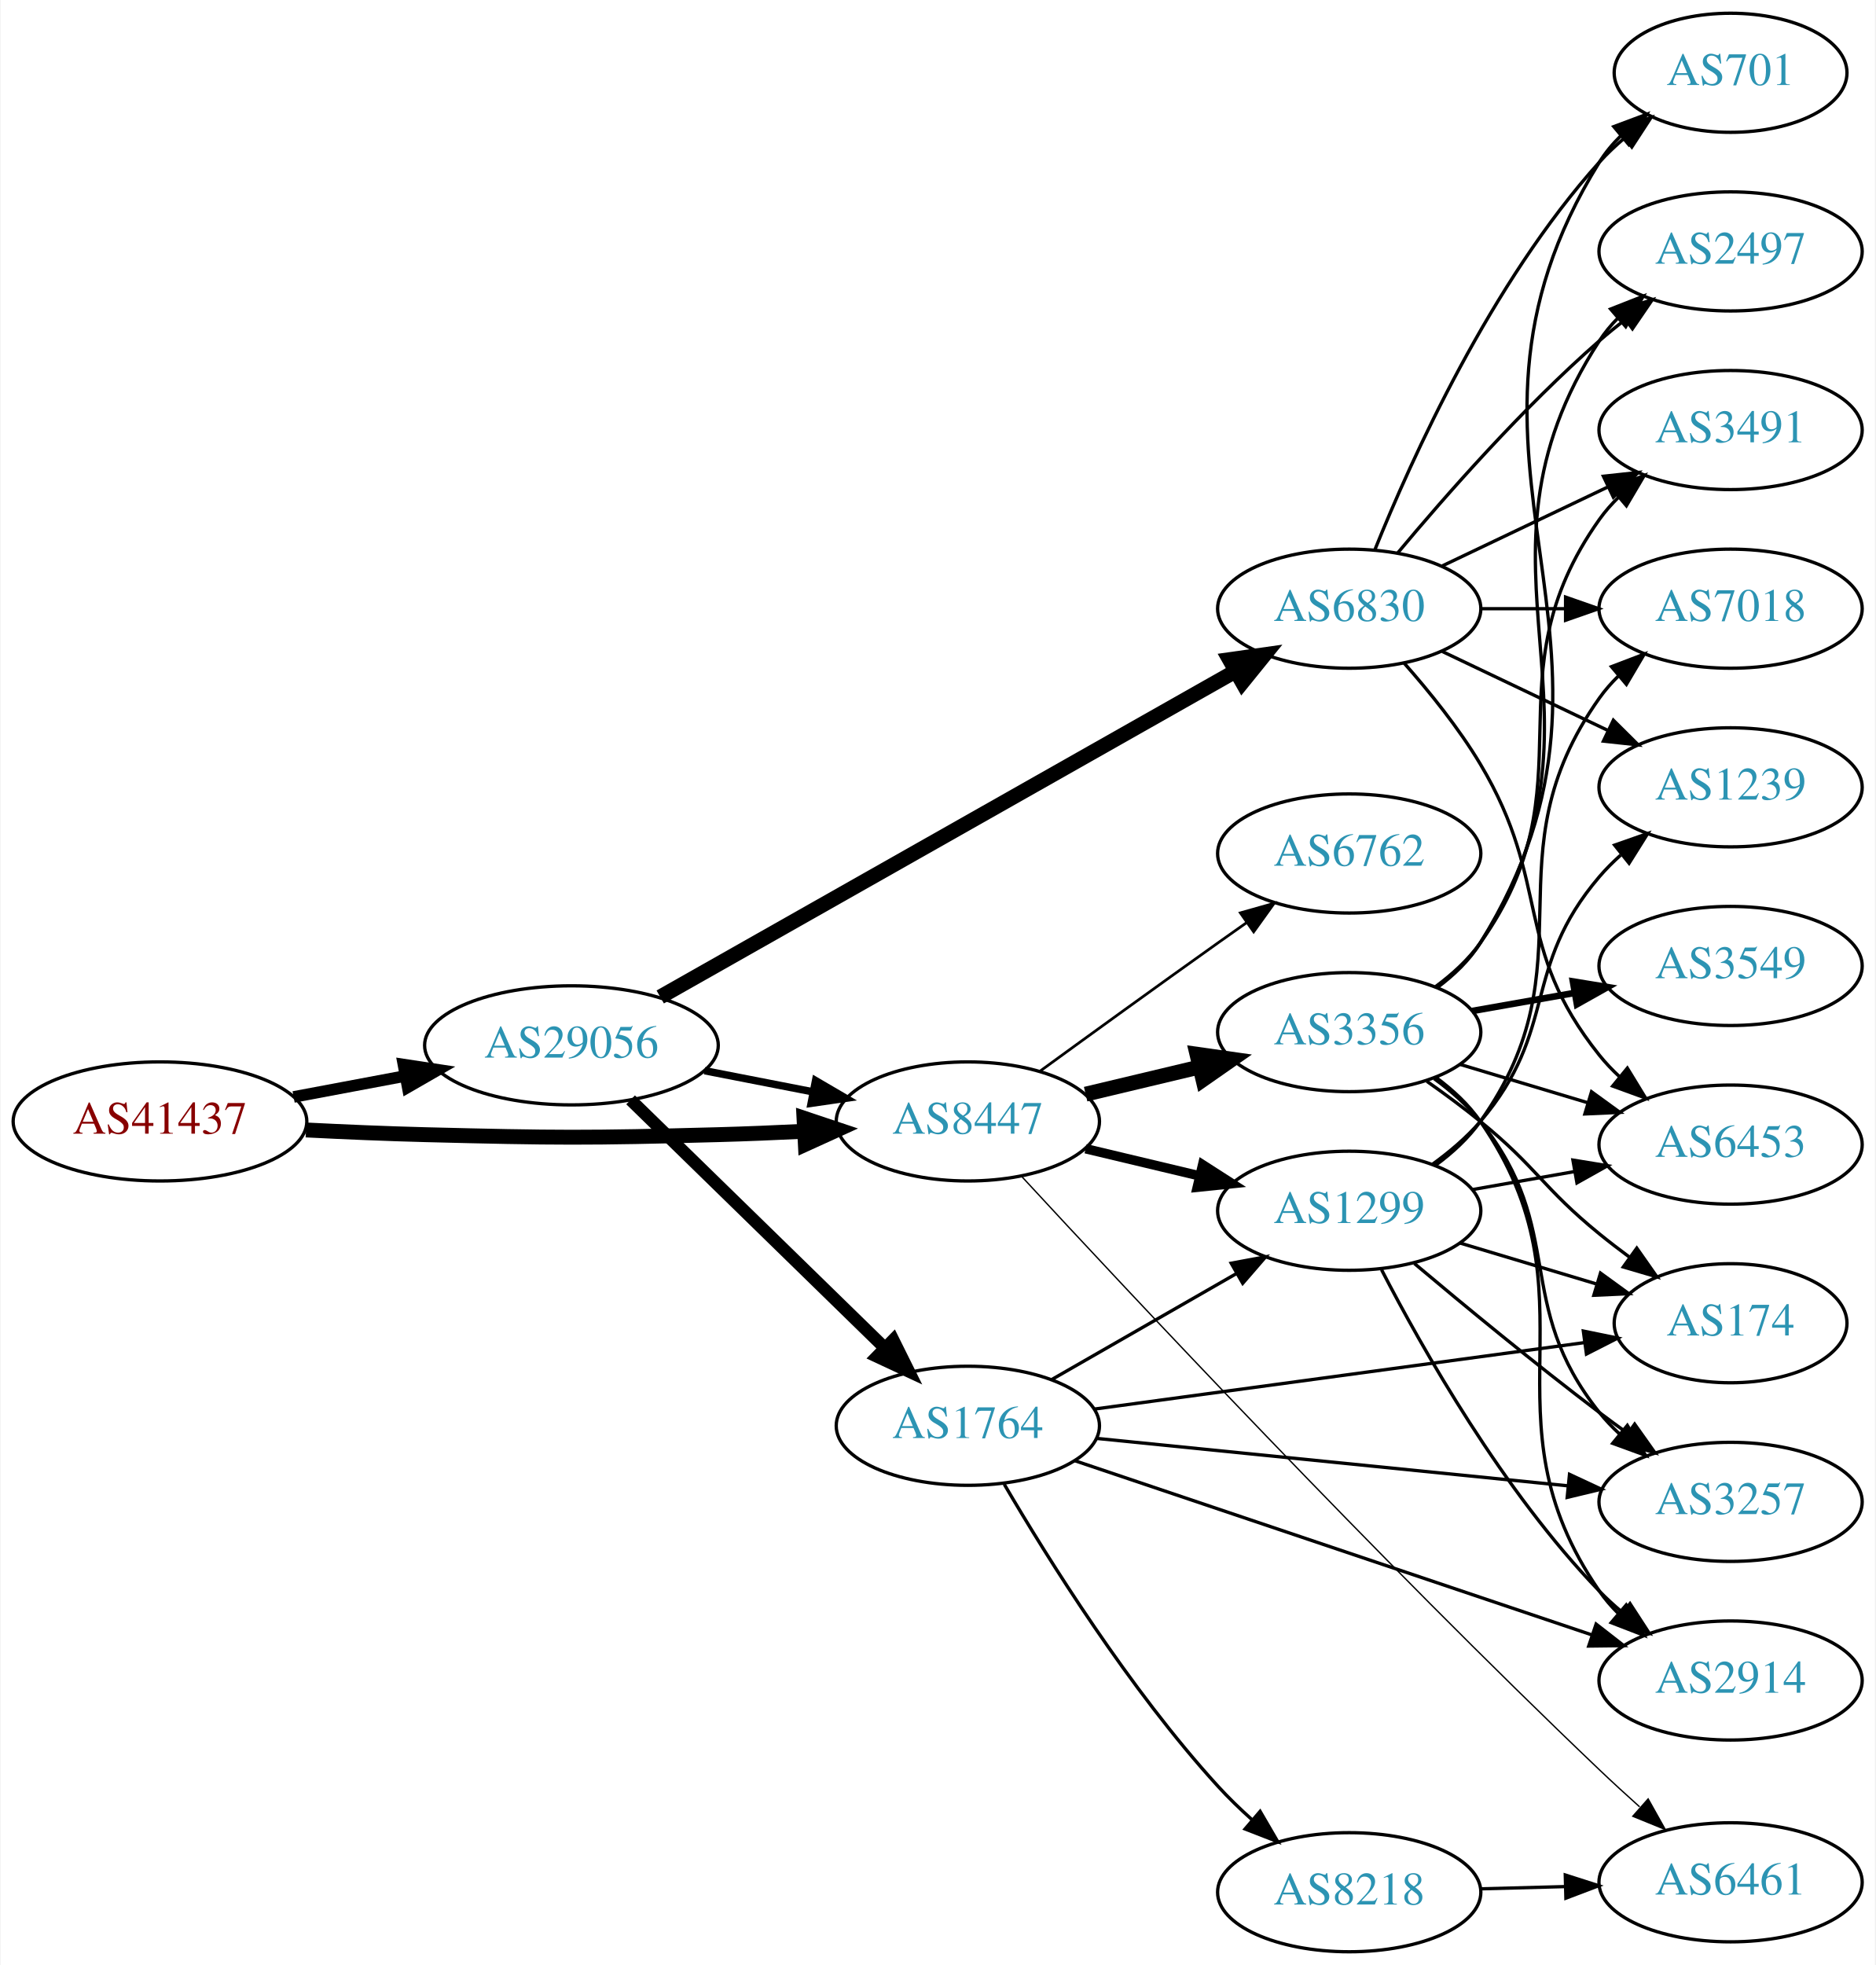
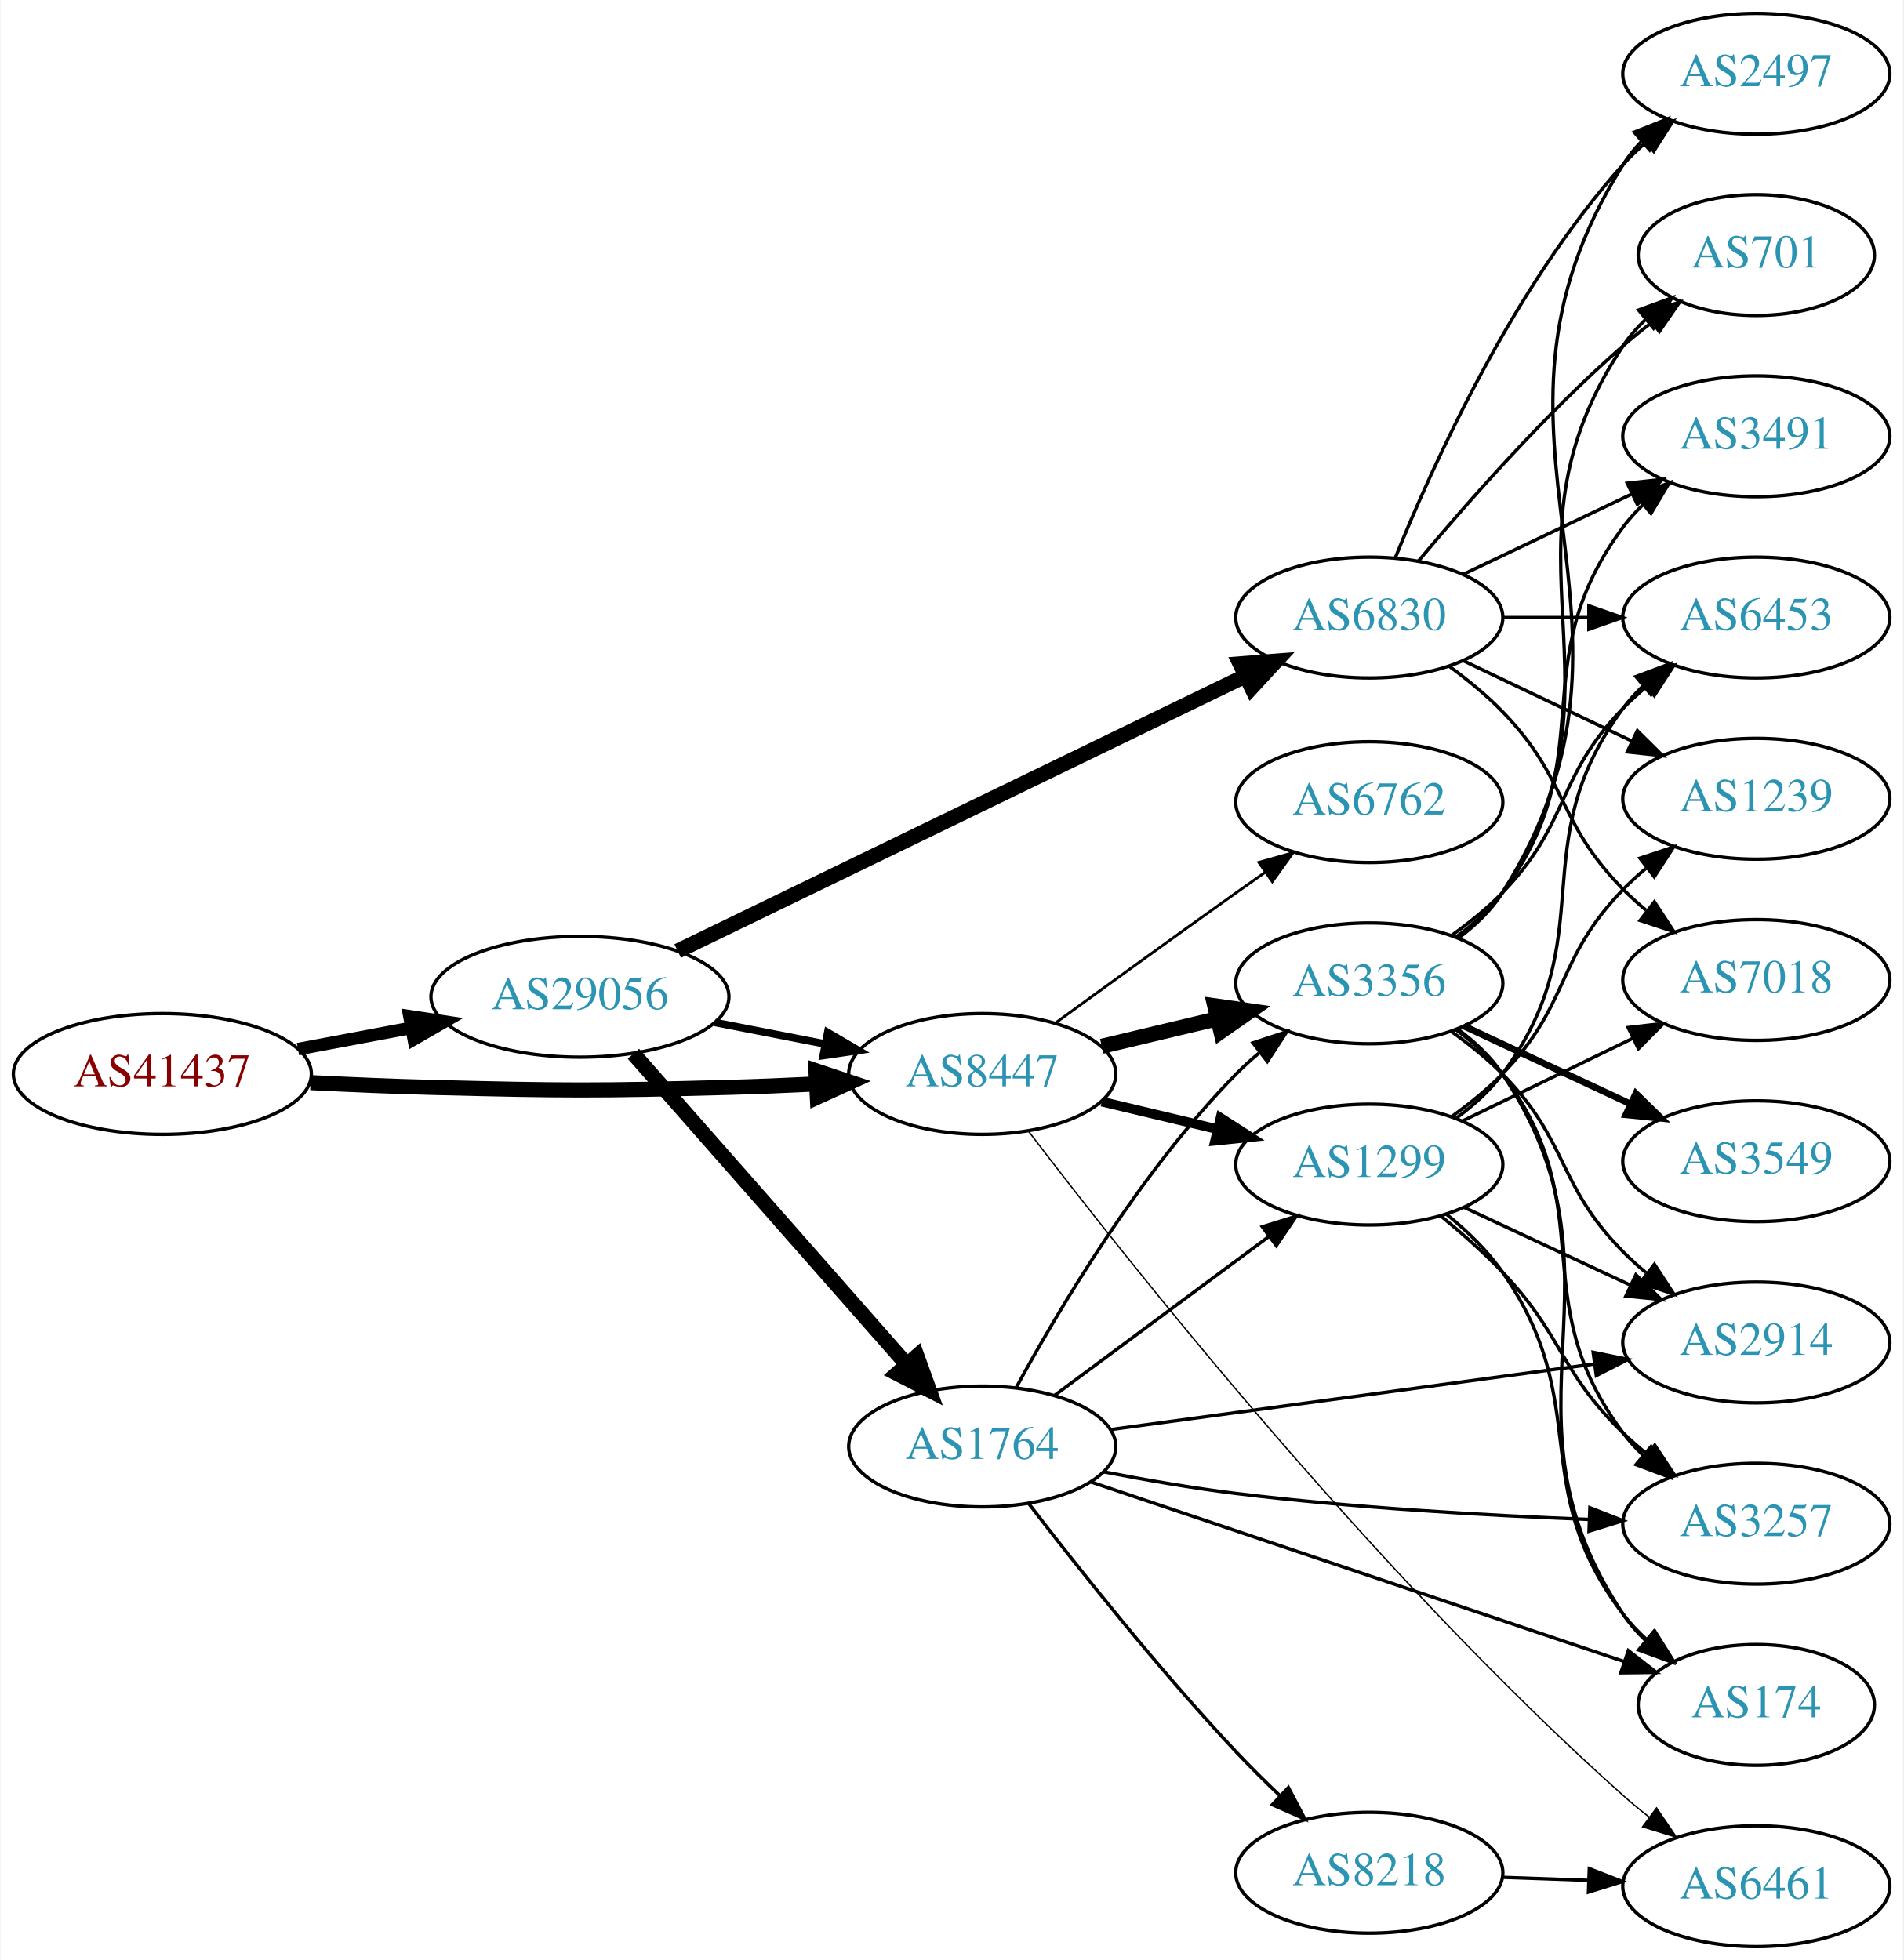
- <svg xmlns="http://www.w3.org/2000/svg" xmlns:xlink="http://www.w3.org/1999/xlink" width="567pt" height="594pt" viewBox="0.00 0.00 566.66 594.00">
-   <g id="graph0" class="graph" transform="scale(1 1) rotate(0) translate(4 590)">
-     <polygon fill="white" stroke="none" points="-4,4 -4,-590 562.663,-590 562.663,4 -4,4" />
+ <svg xmlns="http://www.w3.org/2000/svg" xmlns:xlink="http://www.w3.org/1999/xlink" width="567pt" height="584pt" viewBox="0.00 0.00 566.66 584.00">
+   <g id="graph0" class="graph" transform="scale(1 1) rotate(0) translate(4 580)">
+     <polygon fill="white" stroke="none" points="-4,4 -4,-580 562.663,-580 562.663,4 -4,4" />
    <g id="node1" class="node">
      <g id="a_node1">
        <a xlink:href="/asn/41437" xlink:title="AS41437 ~ KNAPP AG [AT]">
-           <ellipse fill="#ffffff" stroke="black" cx="44.196" cy="-251" rx="44.393" ry="18" />
-           <text text-anchor="middle" x="44.196" y="-247.3" font-family="Times,serif" font-size="14.00" fill="#880000">AS41437</text>
+           <ellipse fill="#ffffff" stroke="black" cx="44.196" cy="-260" rx="44.393" ry="18" />
+           <text text-anchor="middle" x="44.196" y="-256.3" font-family="Times,serif" font-size="14.00" fill="#880000">AS41437</text>
        </a>
      </g>
    </g>
    <g id="node2" class="node">
      <g id="a_node2">
        <a xlink:href="/asn/8447" xlink:title="AS8447 ~ A1 Telekom Austria AG [AT]">
-           <ellipse fill="#ffffff" stroke="black" cx="288.431" cy="-251" rx="39.794" ry="18" />
-           <text text-anchor="middle" x="288.431" y="-247.3" font-family="Times,serif" font-size="14.00" fill="#2c94b3">AS8447</text>
+           <ellipse fill="#ffffff" stroke="black" cx="288.431" cy="-260" rx="39.794" ry="18" />
+           <text text-anchor="middle" x="288.431" y="-256.3" font-family="Times,serif" font-size="14.00" fill="#2c94b3">AS8447</text>
        </a>
      </g>
    </g>
    <g id="edge1" class="edge">
-       <path fill="none" stroke="black" stroke-width="4.5" d="M88.339,-248.425C100.033,-247.835 112.694,-247.295 124.392,-247 163.665,-246.009 173.513,-245.949 212.784,-247 221.27,-247.227 230.292,-247.599 239.023,-248.028" />
-       <polygon fill="black" stroke="black" stroke-width="4.5" points="238.897,-251.964 249.088,-248.551 239.306,-244.1 238.897,-251.964" />
+       <path fill="none" stroke="black" stroke-width="4.5" d="M88.339,-257.425C100.033,-256.835 112.694,-256.295 124.392,-256 163.665,-255.009 173.513,-254.949 212.784,-256 221.27,-256.227 230.292,-256.599 239.023,-257.028" />
+       <polygon fill="black" stroke="black" stroke-width="4.5" points="238.897,-260.964 249.088,-257.551 239.306,-253.1 238.897,-260.964" />
    </g>
    <g id="node3" class="node">
      <g id="a_node3">
        <a xlink:href="/asn/29056" xlink:title="AS29056 ~ Citycom Telekommunikation GmbH [AT]">
-           <ellipse fill="#ffffff" stroke="black" cx="168.588" cy="-274" rx="44.393" ry="18" />
-           <text text-anchor="middle" x="168.588" y="-270.3" font-family="Times,serif" font-size="14.00" fill="#2c94b3">AS29056</text>
+           <ellipse fill="#ffffff" stroke="black" cx="168.588" cy="-283" rx="44.393" ry="18" />
+           <text text-anchor="middle" x="168.588" y="-279.3" font-family="Times,serif" font-size="14.00" fill="#2c94b3">AS29056</text>
        </a>
      </g>
    </g>
    <g id="edge2" class="edge">
-       <path fill="none" stroke="black" stroke-width="3.5" d="M84.595,-258.404C95.296,-260.415 107.019,-262.618 118.196,-264.718" />
-       <polygon fill="black" stroke="black" stroke-width="3.5" points="117.788,-268.203 128.263,-266.61 119.081,-261.323 117.788,-268.203" />
+       <path fill="none" stroke="black" stroke-width="3.75" d="M84.595,-267.404C95.296,-269.415 107.019,-271.618 118.196,-273.718" />
+       <polygon fill="black" stroke="black" stroke-width="3.75" points="117.788,-277.203 128.263,-275.61 119.081,-270.323 117.788,-277.203" />
    </g>
    <g id="node4" class="node">
      <g id="a_node4">
        <a xlink:href="/asn/3356" xlink:title="AS3356 ~ Level 3 Parent, LLC [US]">
-           <ellipse fill="#ffffff" stroke="black" cx="403.724" cy="-278" rx="39.794" ry="18" />
-           <text text-anchor="middle" x="403.724" y="-274.3" font-family="Times,serif" font-size="14.00" fill="#2c94b3">AS3356</text>
+           <ellipse fill="#ffffff" stroke="black" cx="403.724" cy="-287" rx="39.794" ry="18" />
+           <text text-anchor="middle" x="403.724" y="-283.3" font-family="Times,serif" font-size="14.00" fill="#2c94b3">AS3356</text>
        </a>
      </g>
    </g>
    <g id="edge3" class="edge">
-       <path fill="none" stroke="black" stroke-width="4.5" d="M324.038,-259.248C334.909,-261.838 347.064,-264.735 358.506,-267.462" />
-       <polygon fill="black" stroke="black" stroke-width="4.5" points="357.688,-271.315 368.328,-269.803 359.514,-263.654 357.688,-271.315" />
+       <path fill="none" stroke="black" stroke-width="4.5" d="M324.038,-268.248C334.909,-270.838 347.064,-273.735 358.506,-276.462" />
+       <polygon fill="black" stroke="black" stroke-width="4.5" points="357.688,-280.315 368.328,-278.803 359.514,-272.654 357.688,-280.315" />
    </g>
    <g id="node5" class="node">
      <g id="a_node5">
        <a xlink:href="/asn/1299" xlink:title="AS1299 ~ Telia Carrier [EU]">
-           <ellipse fill="#ffffff" stroke="black" cx="403.724" cy="-224" rx="39.794" ry="18" />
-           <text text-anchor="middle" x="403.724" y="-220.3" font-family="Times,serif" font-size="14.00" fill="#2c94b3">AS1299</text>
+           <ellipse fill="#ffffff" stroke="black" cx="403.724" cy="-233" rx="39.794" ry="18" />
+           <text text-anchor="middle" x="403.724" y="-229.3" font-family="Times,serif" font-size="14.00" fill="#2c94b3">AS1299</text>
        </a>
      </g>
    </g>
    <g id="edge4" class="edge">
-       <path fill="none" stroke="black" stroke-width="2.864" d="M324.038,-242.752C334.909,-240.162 347.064,-237.265 358.506,-234.538" />
-       <polygon fill="black" stroke="black" stroke-width="2.864" points="359.412,-237.92 368.328,-232.197 357.789,-231.111 359.412,-237.92" />
+       <path fill="none" stroke="black" stroke-width="2.864" d="M324.038,-251.752C334.909,-249.162 347.064,-246.265 358.506,-243.538" />
+       <polygon fill="black" stroke="black" stroke-width="2.864" points="359.412,-246.92 368.328,-241.197 357.789,-240.111 359.412,-246.92" />
    </g>
    <g id="node6" class="node">
      <g id="a_node6">
        <a xlink:href="/asn/6762" xlink:title="AS6762 ~ TELECOM ITALIA SPARKLE S.p.A. [IT]">
-           <ellipse fill="#ffffff" stroke="black" cx="403.724" cy="-332" rx="39.794" ry="18" />
-           <text text-anchor="middle" x="403.724" y="-328.3" font-family="Times,serif" font-size="14.00" fill="#2c94b3">AS6762</text>
+           <ellipse fill="#ffffff" stroke="black" cx="403.724" cy="-341" rx="39.794" ry="18" />
+           <text text-anchor="middle" x="403.724" y="-337.3" font-family="Times,serif" font-size="14.00" fill="#2c94b3">AS6762</text>
        </a>
      </g>
    </g>
    <g id="edge5" class="edge">
-       <path fill="none" stroke="black" stroke-width="0.818" d="M310.279,-266.222C325.213,-277.091 345.827,-292.025 364.077,-305 366.898,-307.005 369.841,-309.085 372.789,-311.159" />
-       <polygon fill="black" stroke="black" stroke-width="0.818" points="370.816,-314.05 381.013,-316.926 374.835,-308.319 370.816,-314.05" />
+       <path fill="none" stroke="black" stroke-width="0.818" d="M310.279,-275.222C325.213,-286.091 345.827,-301.025 364.077,-314 366.898,-316.005 369.841,-318.085 372.789,-320.159" />
+       <polygon fill="black" stroke="black" stroke-width="0.818" points="370.816,-323.05 381.013,-325.926 374.835,-317.319 370.816,-323.05" />
    </g>
    <g id="node7" class="node">
      <g id="a_node7">
        <a xlink:href="/asn/6461" xlink:title="AS6461 ~ Zayo Bandwidth [US]">
-           <ellipse fill="#ffffff" stroke="black" cx="519.017" cy="-21" rx="39.794" ry="18" />
-           <text text-anchor="middle" x="519.017" y="-17.3" font-family="Times,serif" font-size="14.00" fill="#2c94b3">AS6461</text>
+           <ellipse fill="#ffffff" stroke="black" cx="519.017" cy="-18" rx="39.794" ry="18" />
+           <text text-anchor="middle" x="519.017" y="-14.3" font-family="Times,serif" font-size="14.00" fill="#2c94b3">AS6461</text>
        </a>
      </g>
    </g>
    <g id="edge6" class="edge">
-       <path fill="none" stroke="black" stroke-width="0.409" d="M304.761,-234.306C336.515,-199.925 412.136,-119.071 479.37,-55 483.234,-51.318 487.398,-47.504 491.512,-43.82" />
-       <polygon fill="black" stroke="black" stroke-width="0.409" points="494.095,-46.208 499.27,-36.963 489.459,-40.963 494.095,-46.208" />
-     </g>
-     <g id="edge22" class="edge">
-       <path fill="none" stroke="black" stroke-width="2.25" d="M208.828,-266.341C219.28,-264.301 230.666,-262.079 241.444,-259.975" />
-       <polygon fill="black" stroke="black" stroke-width="2.25" points="242.397,-263.356 251.542,-258.005 241.056,-256.485 242.397,-263.356" />
+       <path fill="none" stroke="black" stroke-width="0.409" d="M302.268,-242.872C331.293,-204.77 405.229,-111.152 479.37,-45 481.813,-42.82 484.436,-40.663 487.123,-38.573" />
+       <polygon fill="black" stroke="black" stroke-width="0.409" points="489.301,-41.316 495.261,-32.556 485.14,-35.687 489.301,-41.316" />
+     </g>
+     <g id="edge23" class="edge">
+       <path fill="none" stroke="black" stroke-width="2.25" d="M208.828,-275.341C219.28,-273.301 230.666,-271.079 241.444,-268.975" />
+       <polygon fill="black" stroke="black" stroke-width="2.25" points="242.397,-272.356 251.542,-267.005 241.056,-265.485 242.397,-272.356" />
    </g>
    <g id="node18" class="node">
      <g id="a_node18">
        <a xlink:href="/asn/1764" xlink:title="AS1764 ~ NEXTLAYER-AS [AT]">
-           <ellipse fill="#ffffff" stroke="black" cx="288.431" cy="-159" rx="39.794" ry="18" />
-           <text text-anchor="middle" x="288.431" y="-155.3" font-family="Times,serif" font-size="14.00" fill="#2c94b3">AS1764</text>
+           <ellipse fill="#ffffff" stroke="black" cx="288.431" cy="-149" rx="39.794" ry="18" />
+           <text text-anchor="middle" x="288.431" y="-145.3" font-family="Times,serif" font-size="14.00" fill="#2c94b3">AS1764</text>
        </a>
      </g>
    </g>
    <g id="edge21" class="edge">
-       <path fill="none" stroke="black" stroke-width="3.75" d="M186.472,-257.523C206.599,-237.882 240.38,-204.916 263.269,-182.579" />
-       <polygon fill="black" stroke="black" stroke-width="3.75" points="265.866,-184.935 270.578,-175.446 260.977,-179.925 265.866,-184.935" />
+       <path fill="none" stroke="black" stroke-width="4.5" d="M184.513,-266.029C205.056,-242.67 242.175,-200.461 265.771,-173.629" />
+       <polygon fill="black" stroke="black" stroke-width="4.5" points="268.98,-175.943 272.627,-165.833 263.066,-170.742 268.98,-175.943" />
    </g>
    <g id="node19" class="node">
      <g id="a_node19">
        <a xlink:href="/asn/6830" xlink:title="AS6830 ~ LibertyGlobal [AT]">
-           <ellipse fill="#ffffff" stroke="black" cx="403.724" cy="-406" rx="39.794" ry="18" />
-           <text text-anchor="middle" x="403.724" y="-402.3" font-family="Times,serif" font-size="14.00" fill="#2c94b3">AS6830</text>
-         </a>
-       </g>
-     </g>
-     <g id="edge23" class="edge">
-       <path fill="none" stroke="black" stroke-width="4.5" d="M195.429,-288.631C237.886,-312.67 322.367,-360.503 369.312,-387.083" />
-       <polygon fill="black" stroke="black" stroke-width="4.5" points="367.535,-390.601 378.177,-392.102 371.415,-383.748 367.535,-390.601" />
+           <ellipse fill="#ffffff" stroke="black" cx="403.724" cy="-396" rx="39.794" ry="18" />
+           <text text-anchor="middle" x="403.724" y="-392.3" font-family="Times,serif" font-size="14.00" fill="#2c94b3">AS6830</text>
+         </a>
+       </g>
+     </g>
+     <g id="edge22" class="edge">
+       <path fill="none" stroke="black" stroke-width="4.5" d="M197.71,-296.63C240.085,-317.169 320.288,-356.044 366.827,-378.601" />
+       <polygon fill="black" stroke="black" stroke-width="4.5" points="365.227,-382.201 375.943,-383.019 368.662,-375.114 365.227,-382.201" />
    </g>
    <g id="node8" class="node">
      <g id="a_node8">
-         <a xlink:href="/asn/3549" xlink:title="AS3549 ~ Level 3 Parent, LLC [US]">
-           <ellipse fill="#ffffff" stroke="black" cx="519.017" cy="-298" rx="39.794" ry="18" />
-           <text text-anchor="middle" x="519.017" y="-294.3" font-family="Times,serif" font-size="14.00" fill="#2c94b3">AS3549</text>
+         <a xlink:href="/asn/174" xlink:title="AS174 ~ Cogent Communications [US]">
+           <ellipse fill="#ffffff" stroke="black" cx="519.017" cy="-72" rx="35.194" ry="18" />
+           <text text-anchor="middle" x="519.017" y="-68.3" font-family="Times,serif" font-size="14.00" fill="#2c94b3">AS174</text>
        </a>
      </g>
    </g>
    <g id="edge7" class="edge">
-       <path fill="none" stroke="black" stroke-width="2" d="M440.882,-284.383C450.693,-286.115 461.451,-288.014 471.737,-289.83" />
-       <polygon fill="black" stroke="black" stroke-width="2" points="471.357,-293.317 481.814,-291.609 472.574,-286.424 471.357,-293.317" />
+       <path fill="none" stroke="black" d="M430.038,-273.39C435.094,-269.646 439.907,-265.167 443.37,-260 484.194,-199.093 438.547,-159.907 479.37,-99 481.239,-96.213 483.5,-93.625 485.98,-91.246" />
+       <polygon fill="black" stroke="black" points="488.398,-93.789 493.904,-84.737 483.955,-88.38 488.398,-93.789" />
    </g>
    <g id="node9" class="node">
      <g id="a_node9">
-         <a xlink:href="/asn/174" xlink:title="AS174 ~ Cogent Communications [US]">
-           <ellipse fill="#ffffff" stroke="black" cx="519.017" cy="-190" rx="35.194" ry="18" />
-           <text text-anchor="middle" x="519.017" y="-186.3" font-family="Times,serif" font-size="14.00" fill="#2c94b3">AS174</text>
+         <a xlink:href="/asn/701" xlink:title="AS701 ~ UUNET [US]">
+           <ellipse fill="#ffffff" stroke="black" cx="519.017" cy="-504" rx="35.194" ry="18" />
+           <text text-anchor="middle" x="519.017" y="-500.3" font-family="Times,serif" font-size="14.00" fill="#2c94b3">AS701</text>
        </a>
      </g>
    </g>
    <g id="edge8" class="edge">
-       <path fill="none" stroke="black" d="M427.207,-263.124C432.614,-259.321 438.293,-255.134 443.37,-251 460.437,-237.105 462.304,-230.895 479.37,-217 482.27,-214.639 485.366,-212.261 488.495,-209.947" />
-       <polygon fill="black" stroke="black" points="490.661,-212.7 496.745,-204.027 486.58,-207.013 490.661,-212.7" />
+       <path fill="none" stroke="black" d="M430.048,-300.604C435.103,-304.348 439.914,-308.828 443.37,-314 484.596,-375.682 438.144,-415.318 479.37,-477 481.235,-479.79 483.494,-482.379 485.972,-484.759" />
+       <polygon fill="black" stroke="black" points="483.946,-487.624 493.894,-491.269 488.39,-482.216 483.946,-487.624" />
    </g>
    <g id="node10" class="node">
      <g id="a_node10">
-         <a xlink:href="/asn/2914" xlink:title="AS2914 ~ NTT America, Inc. [US]">
-           <ellipse fill="#ffffff" stroke="black" cx="519.017" cy="-82" rx="39.794" ry="18" />
-           <text text-anchor="middle" x="519.017" y="-78.3" font-family="Times,serif" font-size="14.00" fill="#2c94b3">AS2914</text>
+         <a xlink:href="/asn/3549" xlink:title="AS3549 ~ Level 3 Parent, LLC [US]">
+           <ellipse fill="#ffffff" stroke="black" cx="519.017" cy="-234" rx="39.794" ry="18" />
+           <text text-anchor="middle" x="519.017" y="-230.3" font-family="Times,serif" font-size="14.00" fill="#2c94b3">AS3549</text>
        </a>
      </g>
    </g>
    <g id="edge9" class="edge">
-       <path fill="none" stroke="black" d="M429.93,-264.316C434.992,-260.576 439.834,-256.118 443.37,-251 480.382,-197.435 442.359,-162.565 479.37,-109 481.028,-106.601 482.972,-104.347 485.092,-102.244" />
-       <polygon fill="black" stroke="black" points="487.458,-104.827 492.811,-95.684 482.924,-99.493 487.458,-104.827" />
+       <path fill="none" stroke="black" stroke-width="2" d="M431.86,-274.305C446.745,-267.342 465.401,-258.615 481.543,-251.063" />
+       <polygon fill="black" stroke="black" stroke-width="2" points="483.134,-254.183 490.709,-246.775 480.168,-247.842 483.134,-254.183" />
    </g>
    <g id="node11" class="node">
      <g id="a_node11">
-         <a xlink:href="/asn/3257" xlink:title="AS3257 ~ GTT [DE]">
-           <ellipse fill="#ffffff" stroke="black" cx="519.017" cy="-136" rx="39.794" ry="18" />
-           <text text-anchor="middle" x="519.017" y="-132.3" font-family="Times,serif" font-size="14.00" fill="#2c94b3">AS3257</text>
+         <a xlink:href="/asn/2914" xlink:title="AS2914 ~ NTT America, Inc. [US]">
+           <ellipse fill="#ffffff" stroke="black" cx="519.017" cy="-180" rx="39.794" ry="18" />
+           <text text-anchor="middle" x="519.017" y="-176.3" font-family="Times,serif" font-size="14.00" fill="#2c94b3">AS2914</text>
        </a>
      </g>
    </g>
    <g id="edge10" class="edge">
-       <path fill="none" stroke="black" d="M429.412,-263.931C434.5,-260.211 439.485,-255.858 443.37,-251 469.765,-218 452.975,-196 479.37,-163 481.192,-160.723 483.254,-158.557 485.456,-156.515" />
-       <polygon fill="black" stroke="black" points="487.808,-159.112 493.329,-150.069 483.374,-153.696 487.808,-159.112" />
+       <path fill="none" stroke="black" d="M428.289,-272.582C433.546,-268.825 438.886,-264.544 443.37,-260 463.373,-239.733 459.368,-227.267 479.37,-207 481.472,-204.87 483.762,-202.798 486.144,-200.81" />
+       <polygon fill="black" stroke="black" points="488.66,-203.29 494.451,-194.418 484.392,-197.742 488.66,-203.29" />
    </g>
    <g id="node12" class="node">
      <g id="a_node12">
-         <a xlink:href="/asn/6453" xlink:title="AS6453 ~ TATA COMMUNICATIONS (AMERICA) INC [US]">
-           <ellipse fill="#ffffff" stroke="black" cx="519.017" cy="-244" rx="39.794" ry="18" />
-           <text text-anchor="middle" x="519.017" y="-240.3" font-family="Times,serif" font-size="14.00" fill="#2c94b3">AS6453</text>
+         <a xlink:href="/asn/3491" xlink:title="AS3491 ~ PCCW Global, Inc. [US]">
+           <ellipse fill="#ffffff" stroke="black" cx="519.017" cy="-450" rx="39.794" ry="18" />
+           <text text-anchor="middle" x="519.017" y="-446.3" font-family="Times,serif" font-size="14.00" fill="#2c94b3">AS3491</text>
        </a>
      </g>
    </g>
    <g id="edge11" class="edge">
-       <path fill="none" stroke="black" d="M437.189,-268.257C449.159,-264.665 462.902,-260.54 475.62,-256.723" />
-       <polygon fill="black" stroke="black" points="476.975,-259.971 485.547,-253.744 474.963,-253.267 476.975,-259.971" />
+       <path fill="none" stroke="black" d="M429.665,-300.874C434.74,-304.604 439.656,-309.011 443.37,-314 473.838,-354.922 448.903,-382.078 479.37,-423 481.112,-425.339 483.117,-427.549 485.278,-429.622" />
+       <polygon fill="black" stroke="black" points="483.154,-432.409 493.076,-436.126 487.638,-427.033 483.154,-432.409" />
    </g>
    <g id="node13" class="node">
      <g id="a_node13">
-         <a xlink:href="/asn/3491" xlink:title="AS3491 ~ PCCW Global, Inc. [US]">
-           <ellipse fill="#ffffff" stroke="black" cx="519.017" cy="-460" rx="39.794" ry="18" />
-           <text text-anchor="middle" x="519.017" y="-456.3" font-family="Times,serif" font-size="14.00" fill="#2c94b3">AS3491</text>
+         <a xlink:href="/asn/2497" xlink:title="AS2497 ~ Internet Initiative Japan Inc. [JP]">
+           <ellipse fill="#ffffff" stroke="black" cx="519.017" cy="-558" rx="39.794" ry="18" />
+           <text text-anchor="middle" x="519.017" y="-554.3" font-family="Times,serif" font-size="14.00" fill="#2c94b3">AS2497</text>
        </a>
      </g>
    </g>
    <g id="edge12" class="edge">
-       <path fill="none" stroke="black" d="M429.832,-291.752C434.899,-295.489 439.768,-299.929 443.37,-305 477.59,-353.18 445.15,-384.82 479.37,-433 481.059,-435.377 483.026,-437.616 485.161,-439.708" />
-       <polygon fill="black" stroke="black" points="483.009,-442.472 492.908,-446.248 487.524,-437.123 483.009,-442.472" />
+       <path fill="none" stroke="black" d="M430.253,-300.471C435.298,-304.222 440.052,-308.739 443.37,-314 495.523,-396.69 427.217,-448.31 479.37,-531 480.926,-533.466 482.797,-535.769 484.865,-537.906" />
+       <polygon fill="black" stroke="black" points="482.644,-540.612 492.488,-544.529 487.235,-535.328 482.644,-540.612" />
    </g>
    <g id="node14" class="node">
      <g id="a_node14">
-         <a xlink:href="/asn/701" xlink:title="AS701 ~ UUNET [US]">
-           <ellipse fill="#ffffff" stroke="black" cx="519.017" cy="-568" rx="35.194" ry="18" />
-           <text text-anchor="middle" x="519.017" y="-564.3" font-family="Times,serif" font-size="14.00" fill="#2c94b3">AS701</text>
+         <a xlink:href="/asn/3257" xlink:title="AS3257 ~ GTT [DE]">
+           <ellipse fill="#ffffff" stroke="black" cx="519.017" cy="-126" rx="39.794" ry="18" />
+           <text text-anchor="middle" x="519.017" y="-122.3" font-family="Times,serif" font-size="14.00" fill="#2c94b3">AS3257</text>
        </a>
      </g>
    </g>
    <g id="edge13" class="edge">
-       <path fill="none" stroke="black" d="M430.304,-291.439C435.346,-295.191 440.086,-299.717 443.37,-305 499.386,-395.11 423.354,-450.89 479.37,-541 481.142,-543.85 483.337,-546.48 485.775,-548.886" />
-       <polygon fill="black" stroke="black" points="483.713,-551.724 493.636,-555.436 488.194,-546.346 483.713,-551.724" />
+       <path fill="none" stroke="black" d="M429.644,-273.111C434.721,-269.381 439.642,-264.979 443.37,-260 473.446,-219.838 449.295,-193.162 479.37,-153 481.118,-150.666 483.128,-148.459 485.293,-146.388" />
+       <polygon fill="black" stroke="black" points="487.652,-148.978 493.096,-139.889 483.172,-143.599 487.652,-148.978" />
    </g>
    <g id="node15" class="node">
      <g id="a_node15">
-         <a xlink:href="/asn/2497" xlink:title="AS2497 ~ Internet Initiative Japan Inc. [JP]">
-           <ellipse fill="#ffffff" stroke="black" cx="519.017" cy="-514" rx="39.794" ry="18" />
-           <text text-anchor="middle" x="519.017" y="-510.3" font-family="Times,serif" font-size="14.00" fill="#2c94b3">AS2497</text>
+         <a xlink:href="/asn/6453" xlink:title="AS6453 ~ TATA COMMUNICATIONS (AMERICA) INC [US]">
+           <ellipse fill="#ffffff" stroke="black" cx="519.017" cy="-396" rx="39.794" ry="18" />
+           <text text-anchor="middle" x="519.017" y="-392.3" font-family="Times,serif" font-size="14.00" fill="#2c94b3">AS6453</text>
        </a>
      </g>
    </g>
    <g id="edge14" class="edge">
-       <path fill="none" stroke="black" d="M430.133,-291.548C435.184,-295.295 439.971,-299.791 443.37,-305 488.429,-374.056 434.311,-417.944 479.37,-487 480.964,-489.442 482.862,-491.727 484.949,-493.852" />
-       <polygon fill="black" stroke="black" points="482.748,-496.575 492.608,-500.452 487.318,-491.273 482.748,-496.575" />
+       <path fill="none" stroke="black" d="M428.346,-301.362C433.601,-305.122 438.925,-309.418 443.37,-314 463.714,-334.968 459.027,-348.032 479.37,-369 481.454,-371.148 483.731,-373.233 486.103,-375.229" />
+       <polygon fill="black" stroke="black" points="484.342,-378.292 494.395,-381.638 488.623,-372.753 484.342,-378.292" />
+     </g>
+     <g id="edge15" class="edge">
+       <path fill="none" stroke="black" d="M426.74,-218.194C432.775,-213.293 438.884,-207.429 443.37,-201 470.881,-161.576 450.271,-137.267 479.37,-99 481.401,-96.329 483.773,-93.821 486.325,-91.492" />
+       <polygon fill="black" stroke="black" points="488.738,-94.043 494.356,-85.06 484.362,-88.579 488.738,-94.043" />
+     </g>
+     <g id="edge16" class="edge">
+       <path fill="none" stroke="black" d="M431.86,-220.305C446.745,-213.342 465.401,-204.615 481.543,-197.063" />
+       <polygon fill="black" stroke="black" points="483.134,-200.183 490.709,-192.775 480.168,-193.842 483.134,-200.183" />
    </g>
    <g id="edge19" class="edge">
-       <path fill="none" stroke="black" d="M437.189,-214.257C450.007,-210.41 464.858,-205.953 478.307,-201.917" />
-       <polygon fill="black" stroke="black" points="479.689,-205.157 488.261,-198.93 477.677,-198.452 479.689,-205.157" />
-     </g>
-     <g id="edge20" class="edge">
-       <path fill="none" stroke="black" d="M413.507,-206.153C425.892,-182.182 450.257,-139.123 479.37,-109 481.45,-106.848 483.724,-104.76 486.094,-102.762" />
-       <polygon fill="black" stroke="black" points="488.614,-105.237 494.382,-96.35 484.331,-99.701 488.614,-105.237" />
-     </g>
-     <g id="edge16" class="edge">
-       <path fill="none" stroke="black" d="M423.431,-208.055C438.342,-195.507 459.881,-177.738 479.37,-163 482.13,-160.913 485.033,-158.778 487.956,-156.669" />
-       <polygon fill="black" stroke="black" points="490.018,-159.498 496.145,-150.854 485.965,-153.791 490.018,-159.498" />
+       <path fill="none" stroke="black" d="M425.177,-217.571C431.295,-212.566 437.841,-206.801 443.37,-201 461.768,-181.696 460.199,-171.536 479.37,-153 481.522,-150.92 483.847,-148.883 486.252,-146.92" />
+       <polygon fill="black" stroke="black" points="488.761,-149.41 494.604,-140.572 484.525,-143.837 488.761,-149.41" />
    </g>
    <g id="edge18" class="edge">
-       <path fill="none" stroke="black" d="M440.882,-230.383C450.693,-232.115 461.451,-234.014 471.737,-235.83" />
-       <polygon fill="black" stroke="black" points="471.357,-239.317 481.814,-237.609 472.574,-232.424 471.357,-239.317" />
+       <path fill="none" stroke="black" d="M429.665,-246.874C434.74,-250.604 439.656,-255.011 443.37,-260 473.838,-300.922 448.903,-328.078 479.37,-369 481.112,-371.339 483.117,-373.549 485.278,-375.622" />
+       <polygon fill="black" stroke="black" points="483.154,-378.409 493.076,-382.126 487.638,-373.033 483.154,-378.409" />
    </g>
    <g id="node16" class="node">
      <g id="a_node16">
        <a xlink:href="/asn/7018" xlink:title="AS7018 ~ AT&amp;T Services, Inc. [US]">
-           <ellipse fill="#ffffff" stroke="black" cx="519.017" cy="-406" rx="39.794" ry="18" />
-           <text text-anchor="middle" x="519.017" y="-402.3" font-family="Times,serif" font-size="14.00" fill="#2c94b3">AS7018</text>
-         </a>
-       </g>
-     </g>
-     <g id="edge15" class="edge">
-       <path fill="none" stroke="black" d="M429.832,-237.752C434.899,-241.489 439.768,-245.929 443.37,-251 477.59,-299.18 445.15,-330.82 479.37,-379 481.059,-381.377 483.026,-383.616 485.161,-385.708" />
-       <polygon fill="black" stroke="black" points="483.009,-388.472 492.908,-392.248 487.524,-383.123 483.009,-388.472" />
+           <ellipse fill="#ffffff" stroke="black" cx="519.017" cy="-288" rx="39.794" ry="18" />
+           <text text-anchor="middle" x="519.017" y="-284.3" font-family="Times,serif" font-size="14.00" fill="#2c94b3">AS7018</text>
+         </a>
+       </g>
+     </g>
+     <g id="edge17" class="edge">
+       <path fill="none" stroke="black" d="M431.573,-246.034C446.669,-253.363 465.714,-262.609 482.082,-270.555" />
+       <polygon fill="black" stroke="black" points="480.836,-273.841 491.361,-275.059 483.893,-267.543 480.836,-273.841" />
    </g>
    <g id="node17" class="node">
      <g id="a_node17">
        <a xlink:href="/asn/1239" xlink:title="AS1239 ~ Sprint [US]">
-           <ellipse fill="#ffffff" stroke="black" cx="519.017" cy="-352" rx="39.794" ry="18" />
-           <text text-anchor="middle" x="519.017" y="-348.3" font-family="Times,serif" font-size="14.00" fill="#2c94b3">AS1239</text>
-         </a>
-       </g>
-     </g>
-     <g id="edge17" class="edge">
-       <path fill="none" stroke="black" d="M428.78,-237.967C434.017,-241.743 439.224,-246.146 443.37,-251 467.124,-278.811 455.617,-297.189 479.37,-325 481.314,-327.275 483.49,-329.452 485.794,-331.511" />
-       <polygon fill="black" stroke="black" points="483.963,-334.527 493.961,-338.033 488.331,-329.058 483.963,-334.527" />
+           <ellipse fill="#ffffff" stroke="black" cx="519.017" cy="-342" rx="39.794" ry="18" />
+           <text text-anchor="middle" x="519.017" y="-338.3" font-family="Times,serif" font-size="14.00" fill="#2c94b3">AS1239</text>
+         </a>
+       </g>
+     </g>
+     <g id="edge20" class="edge">
+       <path fill="none" stroke="black" d="M428.346,-247.362C433.601,-251.122 438.925,-255.418 443.37,-260 463.714,-280.968 459.027,-294.032 479.37,-315 481.454,-317.148 483.731,-319.233 486.103,-321.229" />
+       <polygon fill="black" stroke="black" points="484.342,-324.292 494.395,-327.638 488.623,-318.753 484.342,-324.292" />
+     </g>
+     <g id="edge28" class="edge">
+       <path fill="none" stroke="black" d="M298.567,-166.598C311.172,-189.783 335.597,-231.008 364.077,-260 366.174,-262.135 368.461,-264.211 370.84,-266.201" />
+       <polygon fill="black" stroke="black" points="369.085,-269.267 379.143,-272.597 373.357,-263.722 369.085,-269.267" />
+     </g>
+     <g id="edge26" class="edge">
+       <path fill="none" stroke="black" d="M309.947,-164.212C327.802,-177.45 353.875,-196.781 373.837,-211.583" />
+       <polygon fill="black" stroke="black" points="371.86,-214.473 381.977,-217.618 376.029,-208.85 371.86,-214.473" />
+     </g>
+     <g id="edge27" class="edge">
+       <path fill="none" stroke="black" d="M320.735,-138.455C362.113,-124.517 434.977,-99.972 479.629,-84.931" />
+       <polygon fill="black" stroke="black" points="480.891,-88.199 489.251,-81.69 478.657,-81.565 480.891,-88.199" />
+     </g>
+     <g id="edge29" class="edge">
+       <path fill="none" stroke="black" d="M326.666,-154.05C365.935,-159.375 427.921,-167.782 470.646,-173.576" />
+       <polygon fill="black" stroke="black" points="470.418,-177.077 480.798,-174.952 471.359,-170.14 470.418,-177.077" />
    </g>
    <g id="edge24" class="edge">
-       <path fill="none" stroke="black" d="M313.735,-172.944C330.013,-182.283 351.649,-194.697 369.511,-204.945" />
-       <polygon fill="black" stroke="black" points="368.044,-208.138 378.46,-210.079 371.528,-202.067 368.044,-208.138" />
-     </g>
-     <g id="edge27" class="edge">
-       <path fill="none" stroke="black" d="M326.666,-164.05C367.221,-169.55 432.004,-178.335 474.779,-184.136" />
-       <polygon fill="black" stroke="black" points="474.505,-187.631 484.884,-185.507 475.445,-180.695 474.505,-187.631" />
-     </g>
-     <g id="edge26" class="edge">
-       <path fill="none" stroke="black" d="M320.735,-148.455C361.318,-134.785 432.186,-110.912 477.022,-95.809" />
-       <polygon fill="black" stroke="black" points="478.365,-99.05 486.724,-92.541 476.13,-92.416 478.365,-99.05" />
-     </g>
-     <g id="edge25" class="edge">
-       <path fill="none" stroke="black" d="M327.434,-155.176C366.489,-151.247 427.415,-145.116 469.831,-140.848" />
-       <polygon fill="black" stroke="black" points="470.324,-144.317 479.923,-139.833 469.623,-137.352 470.324,-144.317" />
+       <path fill="none" stroke="black" d="M324.601,-141.453C337.022,-139.041 351.121,-136.587 364.077,-135 399.019,-130.719 438.681,-128.462 468.994,-127.278" />
+       <polygon fill="black" stroke="black" points="469.437,-130.765 479.303,-126.903 469.183,-123.769 469.437,-130.765" />
    </g>
    <g id="node20" class="node">
      <g id="a_node20">
        <a xlink:href="/asn/8218" xlink:title="AS8218 ~ legacy Neotelecoms [FR]">
-           <ellipse fill="#ffffff" stroke="black" cx="403.724" cy="-18" rx="39.794" ry="18" />
-           <text text-anchor="middle" x="403.724" y="-14.3" font-family="Times,serif" font-size="14.00" fill="#2c94b3">AS8218</text>
-         </a>
-       </g>
-     </g>
-     <g id="edge28" class="edge">
-       <path fill="none" stroke="black" d="M299.447,-141.298C312.642,-118.781 337.327,-79.306 364.077,-50 367.201,-46.578 370.695,-43.197 374.27,-39.987" />
-       <polygon fill="black" stroke="black" points="376.786,-42.441 382.115,-33.285 372.239,-37.119 376.786,-42.441" />
+           <ellipse fill="#ffffff" stroke="black" cx="403.724" cy="-22" rx="39.794" ry="18" />
+           <text text-anchor="middle" x="403.724" y="-18.3" font-family="Times,serif" font-size="14.00" fill="#2c94b3">AS8218</text>
+         </a>
+       </g>
+     </g>
+     <g id="edge25" class="edge">
+       <path fill="none" stroke="black" d="M302.273,-131.996C316.66,-113.278 340.999,-82.579 364.077,-58 368.179,-53.632 372.704,-49.148 377.17,-44.893" />
+       <polygon fill="black" stroke="black" points="379.624,-47.39 384.544,-38.007 374.847,-42.274 379.624,-47.39" />
+     </g>
+     <g id="edge32" class="edge">
+       <path fill="none" stroke="black" d="M418.354,-412.817C432.636,-429.929 456.183,-456.745 479.37,-477 482.04,-479.332 484.913,-481.648 487.843,-483.886" />
+       <polygon fill="black" stroke="black" points="485.994,-486.87 496.134,-489.939 490.121,-481.216 485.994,-486.87" />
+     </g>
+     <g id="edge35" class="edge">
+       <path fill="none" stroke="black" d="M431.86,-408.934C446.854,-416.081 465.675,-425.052 481.898,-432.785" />
+       <polygon fill="black" stroke="black" points="480.569,-436.028 491.102,-437.171 483.581,-429.709 480.569,-436.028" />
    </g>
    <g id="edge34" class="edge">
-       <path fill="none" stroke="black" d="M420.354,-389.515C427.974,-380.892 436.872,-369.884 443.37,-359 465.033,-322.717 452.975,-304 479.37,-271 481.192,-268.723 483.254,-266.557 485.456,-264.515" />
-       <polygon fill="black" stroke="black" points="487.808,-267.112 493.329,-258.069 483.374,-261.696 487.808,-267.112" />
+       <path fill="none" stroke="black" d="M411.472,-413.787C422.523,-441.243 446.576,-494.578 479.37,-531 481.373,-533.224 483.591,-535.363 485.924,-537.397" />
+       <polygon fill="black" stroke="black" points="484.122,-540.433 494.143,-543.873 488.454,-534.935 484.122,-540.433" />
+     </g>
+     <g id="edge36" class="edge">
+       <path fill="none" stroke="black" d="M443.396,-396C451.599,-396 460.363,-396 468.895,-396" />
+       <polygon fill="black" stroke="black" points="469.134,-399.5 479.134,-396 469.134,-392.5 469.134,-399.5" />
    </g>
    <g id="edge31" class="edge">
-       <path fill="none" stroke="black" d="M431.86,-418.934C446.854,-426.081 465.675,-435.052 481.898,-442.785" />
-       <polygon fill="black" stroke="black" points="480.569,-446.028 491.102,-447.171 483.581,-439.709 480.569,-446.028" />
-     </g>
-     <g id="edge32" class="edge">
-       <path fill="none" stroke="black" d="M411.472,-423.787C422.523,-451.243 446.576,-504.578 479.37,-541 481.686,-543.572 484.291,-546.03 487.026,-548.343" />
-       <polygon fill="black" stroke="black" points="484.892,-551.117 494.949,-554.448 489.164,-545.572 484.892,-551.117" />
-     </g>
-     <g id="edge29" class="edge">
-       <path fill="none" stroke="black" d="M418.354,-422.817C432.636,-439.929 456.183,-466.745 479.37,-487 481.836,-489.154 484.475,-491.294 487.172,-493.372" />
-       <polygon fill="black" stroke="black" points="485.197,-496.264 495.326,-499.37 489.345,-490.625 485.197,-496.264" />
+       <path fill="none" stroke="black" d="M427.459,-381.536C432.974,-377.502 438.64,-372.876 443.37,-368 463.198,-347.562 459.368,-335.267 479.37,-315 481.472,-312.87 483.762,-310.798 486.144,-308.81" />
+       <polygon fill="black" stroke="black" points="488.66,-311.29 494.451,-302.418 484.392,-305.742 488.66,-311.29" />
    </g>
    <g id="edge33" class="edge">
-       <path fill="none" stroke="black" d="M443.396,-406C451.599,-406 460.363,-406 468.895,-406" />
-       <polygon fill="black" stroke="black" points="469.134,-409.5 479.134,-406 469.134,-402.5 469.134,-409.5" />
+       <path fill="none" stroke="black" d="M431.86,-383.066C446.854,-375.919 465.675,-366.948 481.898,-359.215" />
+       <polygon fill="black" stroke="black" points="483.581,-362.291 491.102,-354.829 480.569,-355.972 483.581,-362.291" />
    </g>
    <g id="edge30" class="edge">
-       <path fill="none" stroke="black" d="M431.86,-393.066C446.854,-385.919 465.675,-376.948 481.898,-369.215" />
-       <polygon fill="black" stroke="black" points="483.581,-372.291 491.102,-364.829 480.569,-365.972 483.581,-372.291" />
-     </g>
-     <g id="edge35" class="edge">
-       <path fill="none" stroke="black" d="M443.396,-19.024C451.599,-19.241 460.363,-19.473 468.895,-19.699" />
-       <polygon fill="black" stroke="black" points="469.045,-23.204 479.134,-19.97 469.23,-16.207 469.045,-23.204" />
+       <path fill="none" stroke="black" d="M443.396,-20.635C451.599,-20.345 460.363,-20.036 468.895,-19.734" />
+       <polygon fill="black" stroke="black" points="469.264,-23.224 479.134,-19.373 469.017,-16.228 469.264,-23.224" />
    </g>
  </g>
</svg>
